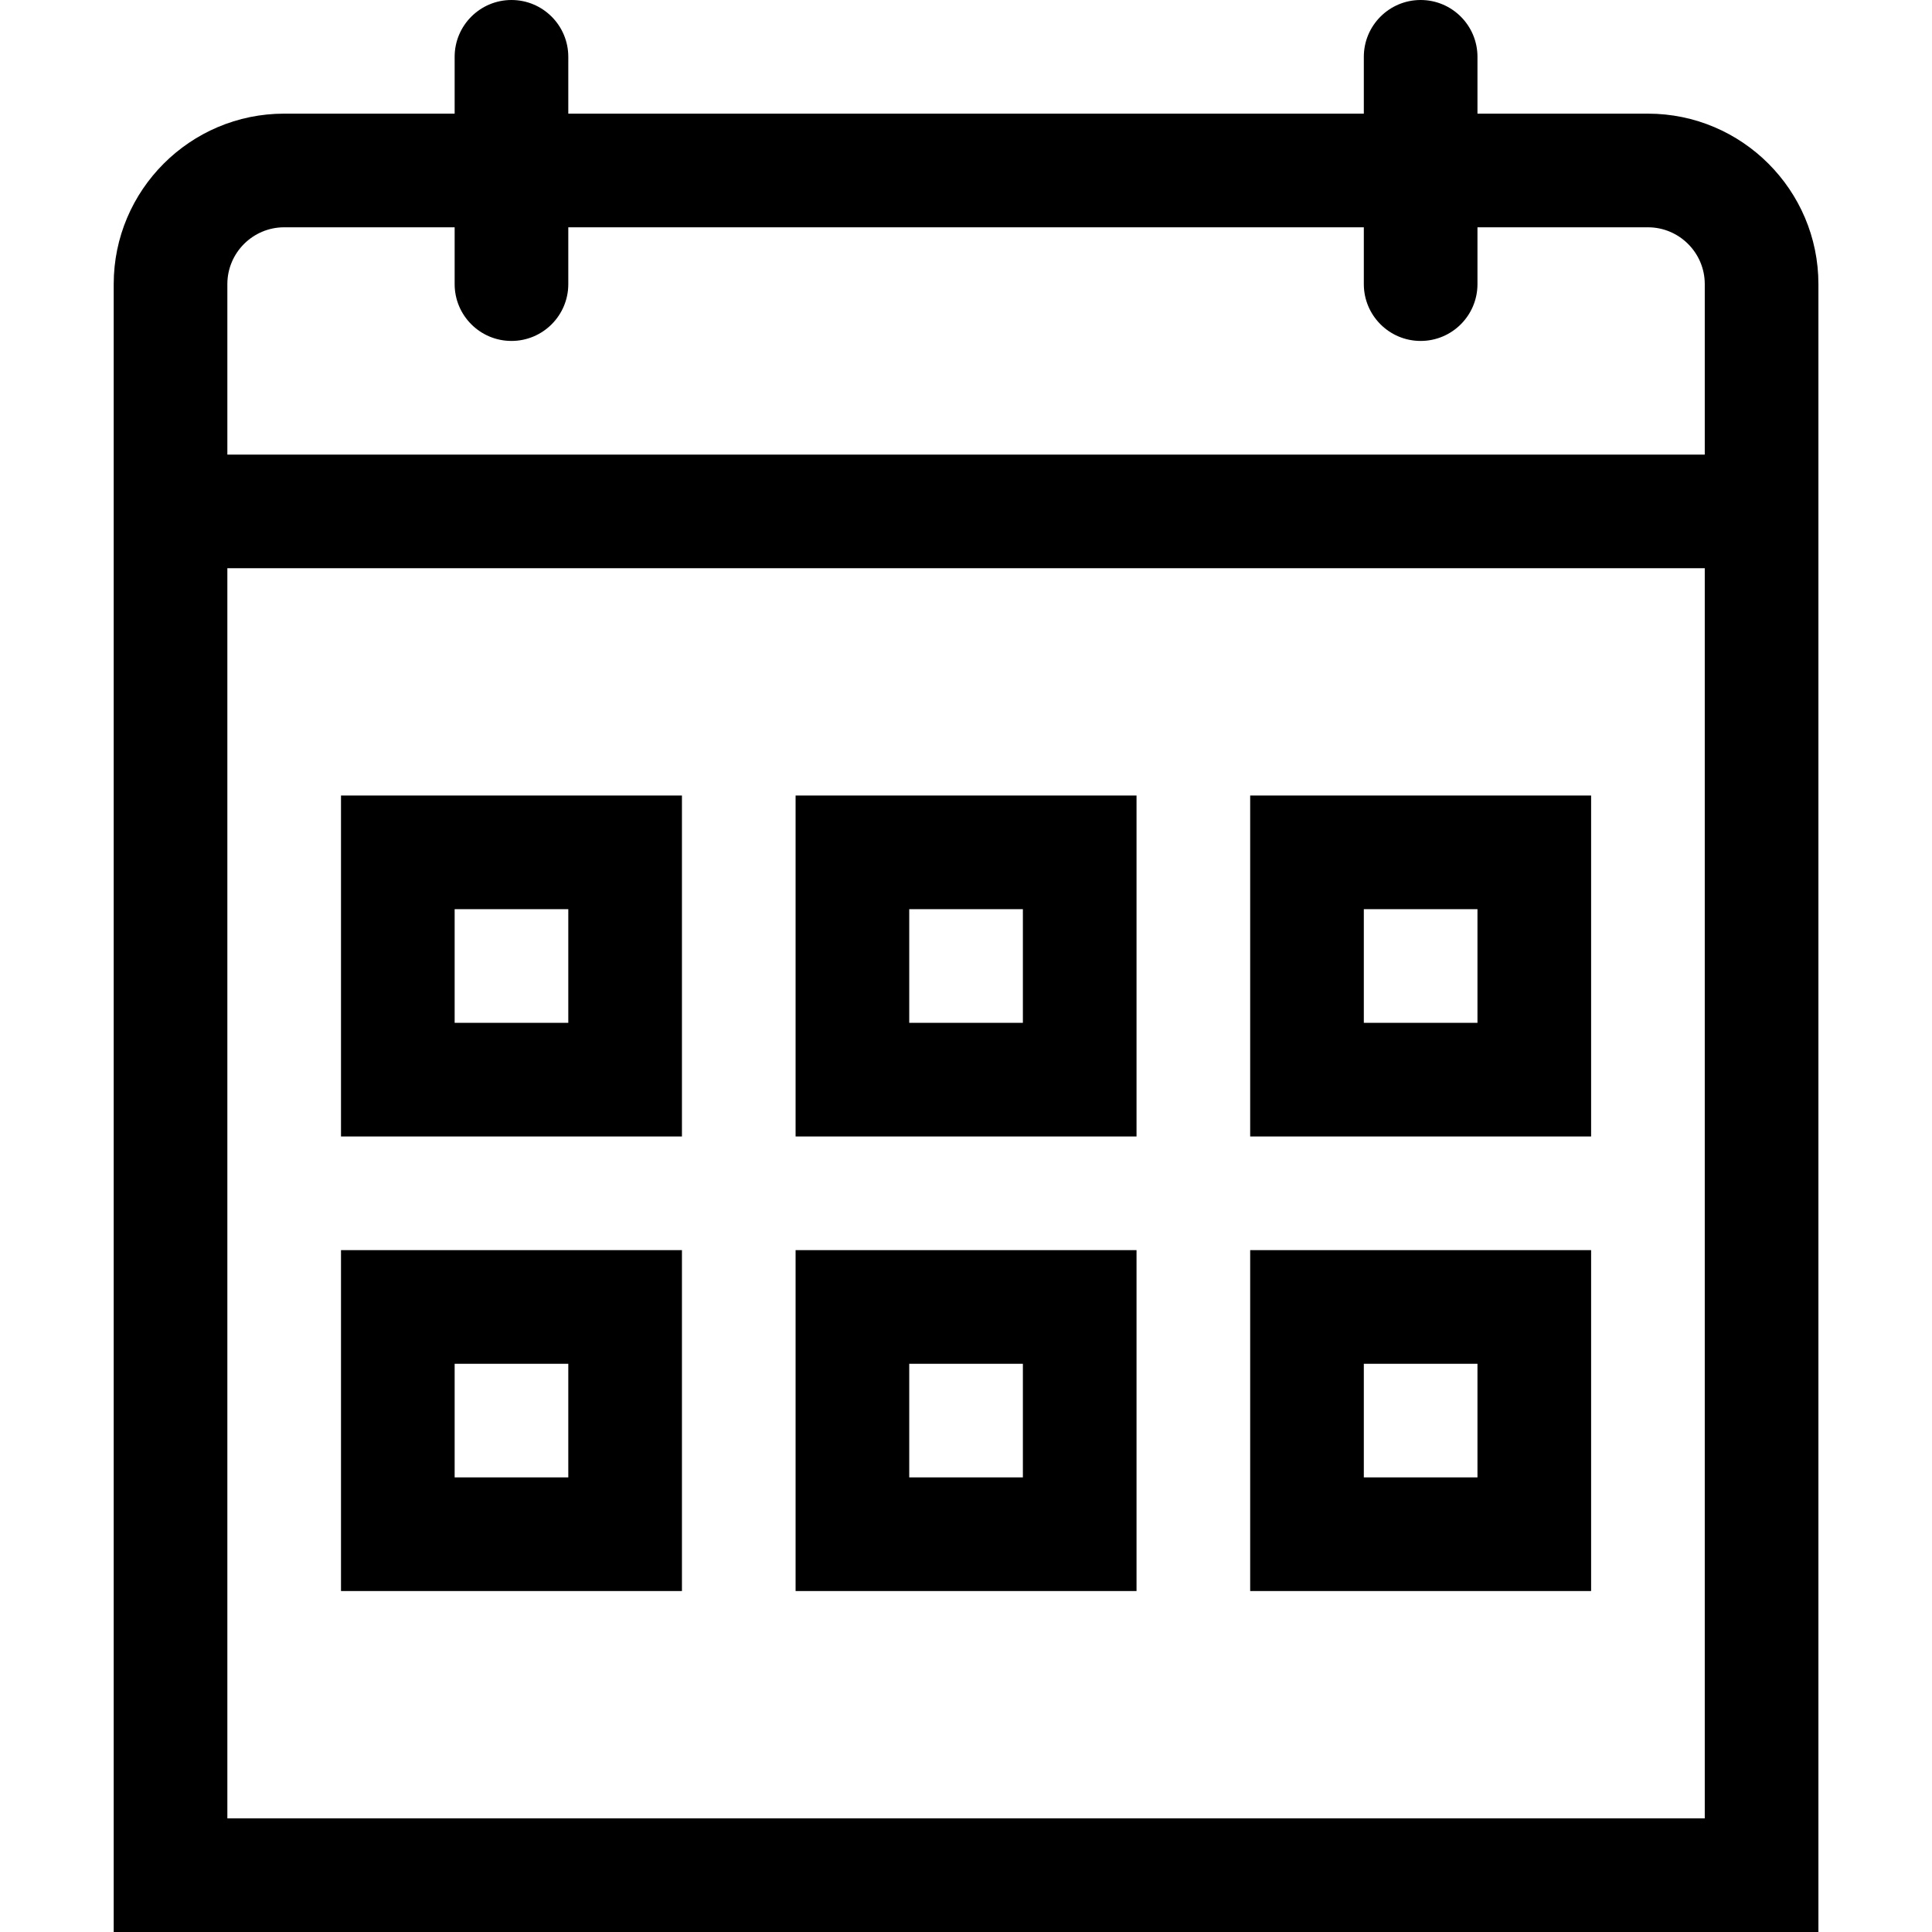
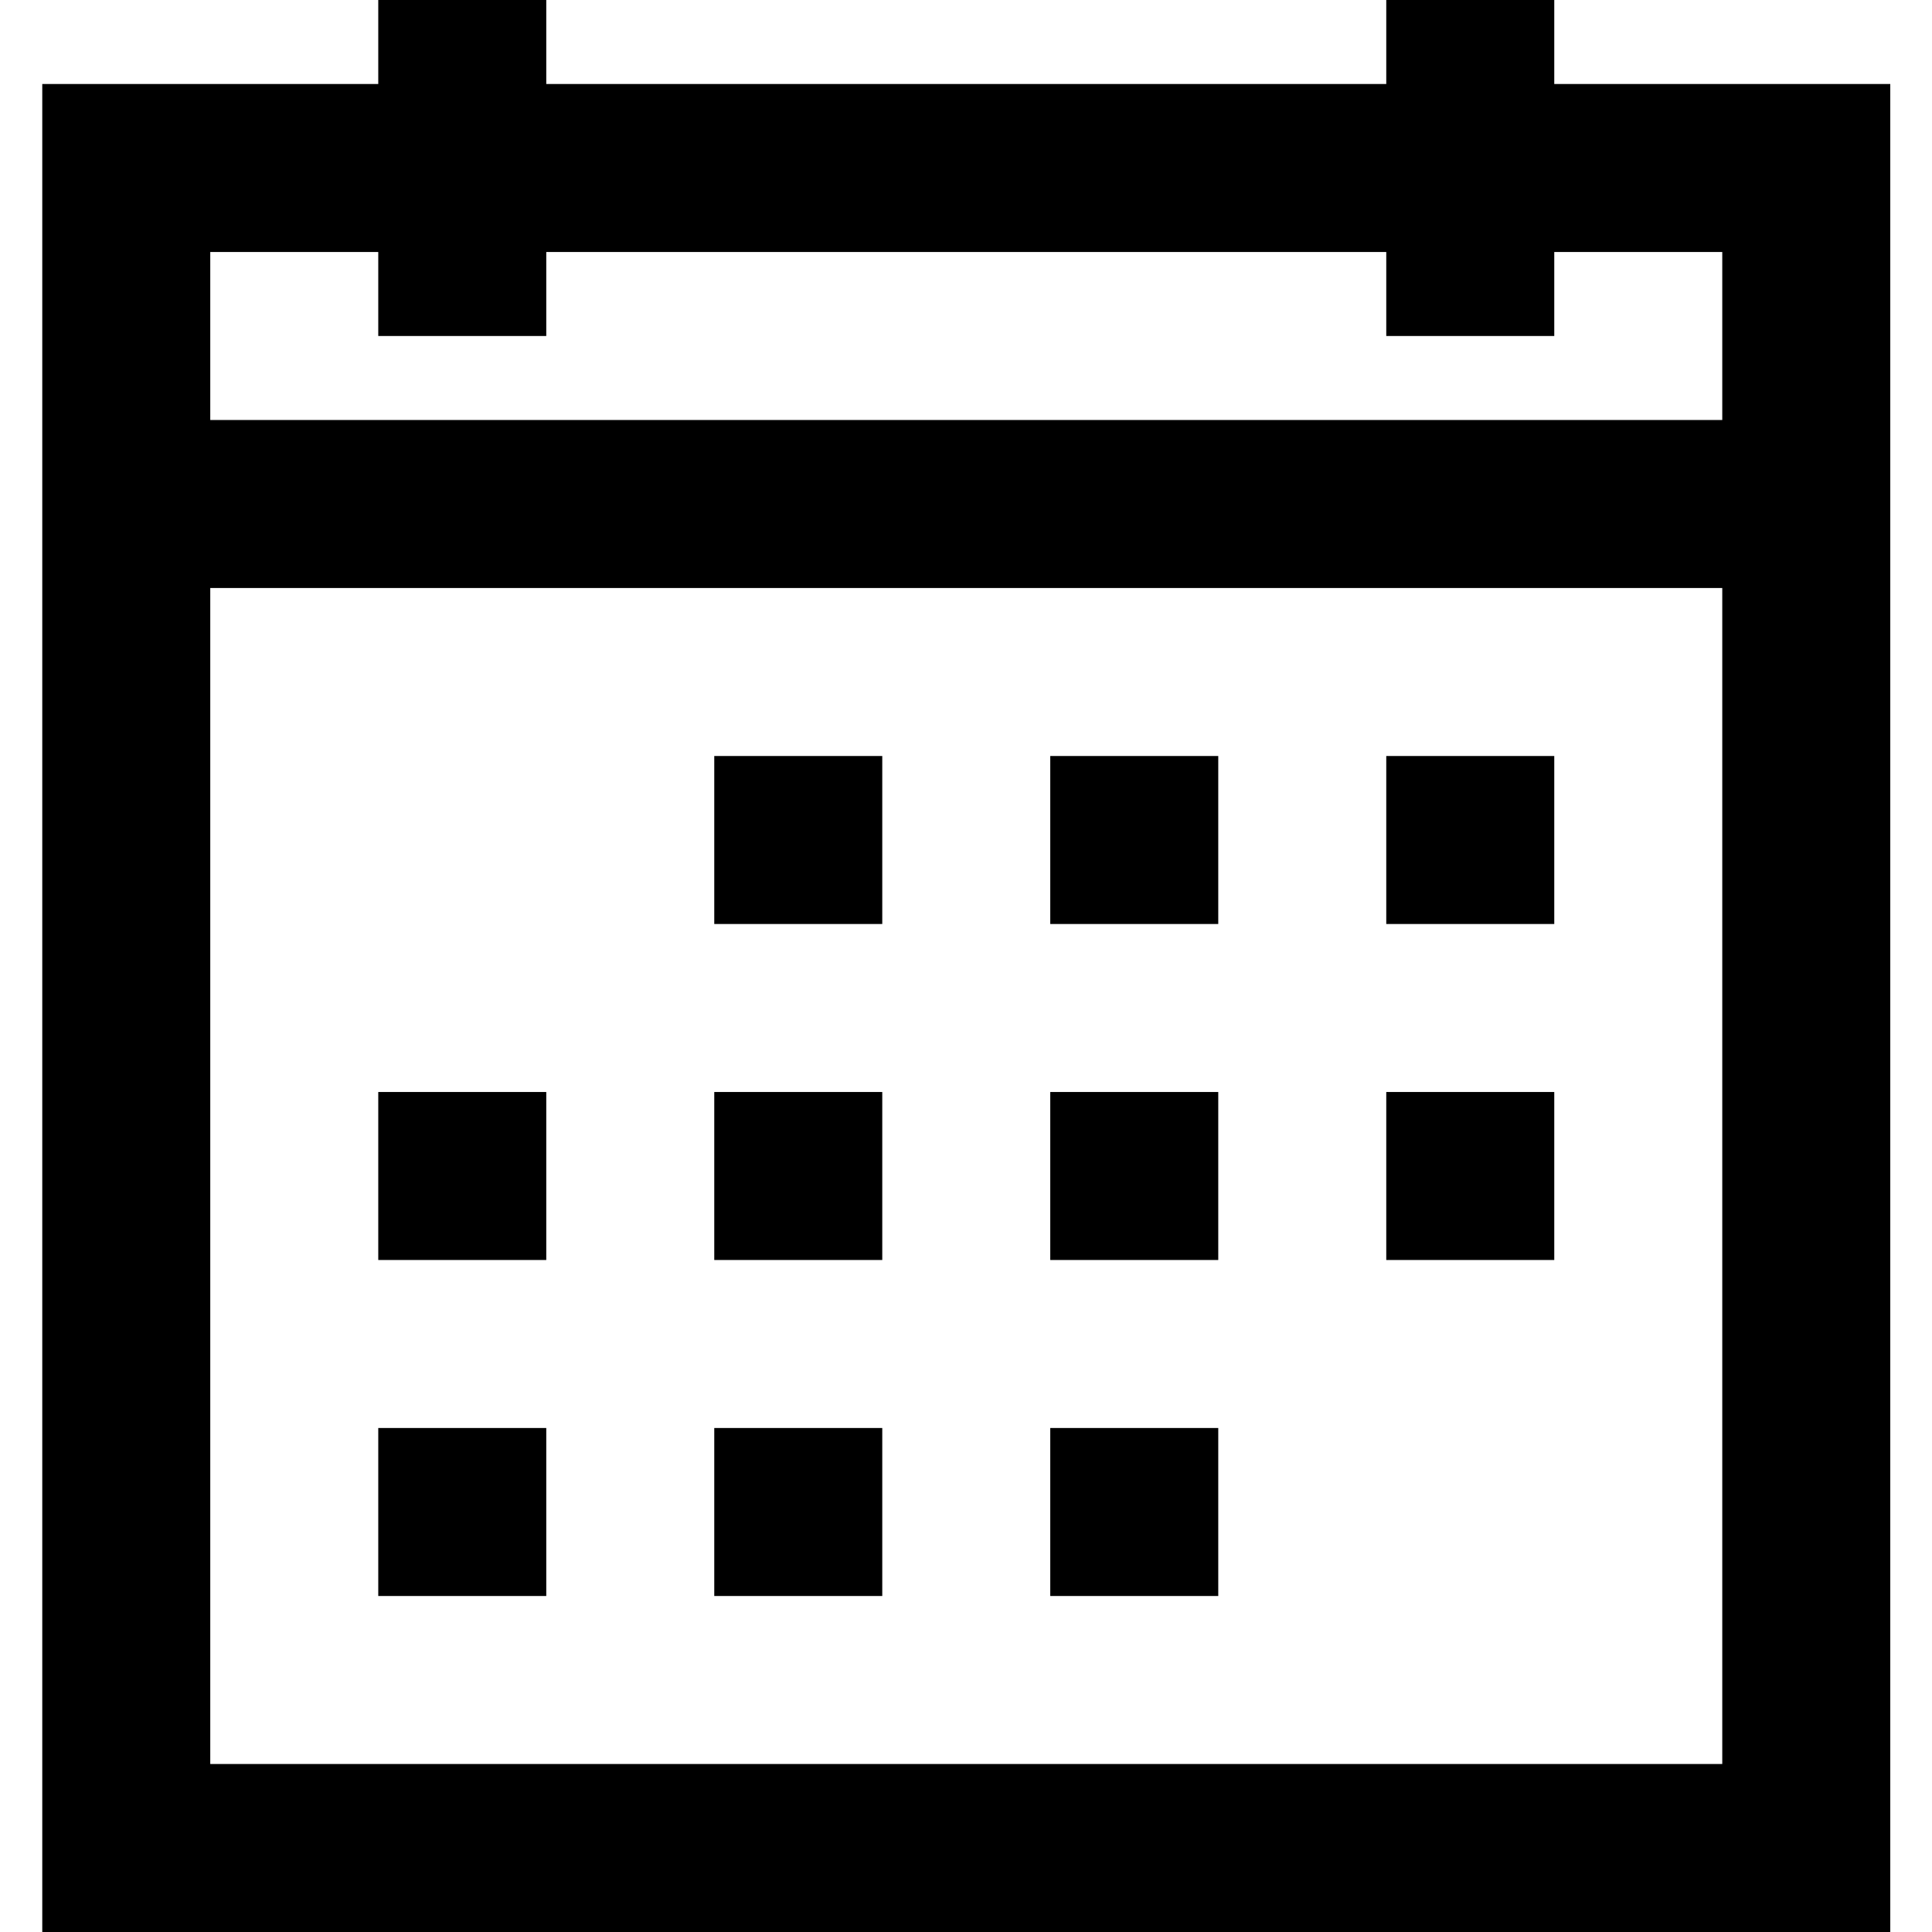
<svg xmlns="http://www.w3.org/2000/svg" viewBox="0 0 1920 1920" version="1.1">
-   <path d="M1637.706 112.941c93.403 0 169.412 76.01 169.412 169.412V1920H113V282.353c0-93.402 76.009-169.412 169.412-169.412h169.41v-56.47c0-31.172 25.3-56.47 56.472-56.47s56.47 25.298 56.47 56.47v56.47h790.589v-56.47c0-31.172 25.299-56.47 56.47-56.47 31.172 0 56.47 25.298 56.47 56.47v56.47h169.413zm56.47 338.824V282.353c0-31.172-25.411-56.47-56.47-56.47h-169.412v56.47c0 31.172-25.3 56.471-56.47 56.471-31.172 0-56.471-25.299-56.471-56.47v-56.472H564.765v56.471c0 31.172-25.3 56.471-56.471 56.471-31.171 0-56.471-25.299-56.471-56.47v-56.472H282.412c-31.06 0-56.47 25.3-56.47 56.471v169.412h1468.234zM225.942 1807.058h1468.234V564.705H225.942v1242.353zm112.94-677.646V790.588h338.824v338.824H338.882zm112.942-112.941h112.941V903.53H451.824v112.941zm338.823 112.941V790.588h338.824v338.824H790.647zm112.941-112.941h112.941V903.53H903.588v112.941zm338.824 112.941V790.588h338.823v338.824h-338.823zm112.941-112.941h112.941V903.53h-112.941v112.941zM338.882 1581.177v-338.824h338.824v338.824H338.882zm112.942-112.942h112.941v-112.941H451.824v112.941zm338.823 112.942v-338.824h338.824v338.824H790.647zm112.941-112.942h112.941v-112.941H903.588v112.941zm338.824 112.942v-338.824h338.823v338.824h-338.823zm112.941-112.942h112.941v-112.941h-112.941v112.941z" stroke="none" stroke-width="1" fill-rule="evenodd" />
+   <path d="M375.913 0H542.87v83.478h834.782V0h166.957v83.478h333.913V1920H42V83.478h333.913V0zM208.957 250.435V417.39h1502.608V250.435H1544.61v83.478h-166.957v-83.478H542.87v83.478H375.913v-83.478H208.957zm0 333.913v1168.695h1502.608V584.348H208.957zm500.87 166.956h166.956v166.957H709.826V751.304zm333.912 0h166.957v166.957h-166.957V751.304zm333.913 0h166.957v166.957h-166.957V751.304zM375.913 1085.217H542.87v166.957H375.913v-166.957zm333.913 0h166.957v166.957H709.826v-166.957zm333.913 0h166.957v166.957h-166.957v-166.957zm333.913 0h166.957v166.957h-166.957v-166.957zM375.913 1419.13H542.87v166.957H375.913V1419.13zm333.913 0h166.957v166.957H709.826V1419.13zm333.913 0h166.957v166.957h-166.957V1419.13z" stroke="none" stroke-width="1" fill-rule="evenodd" />
</svg>
